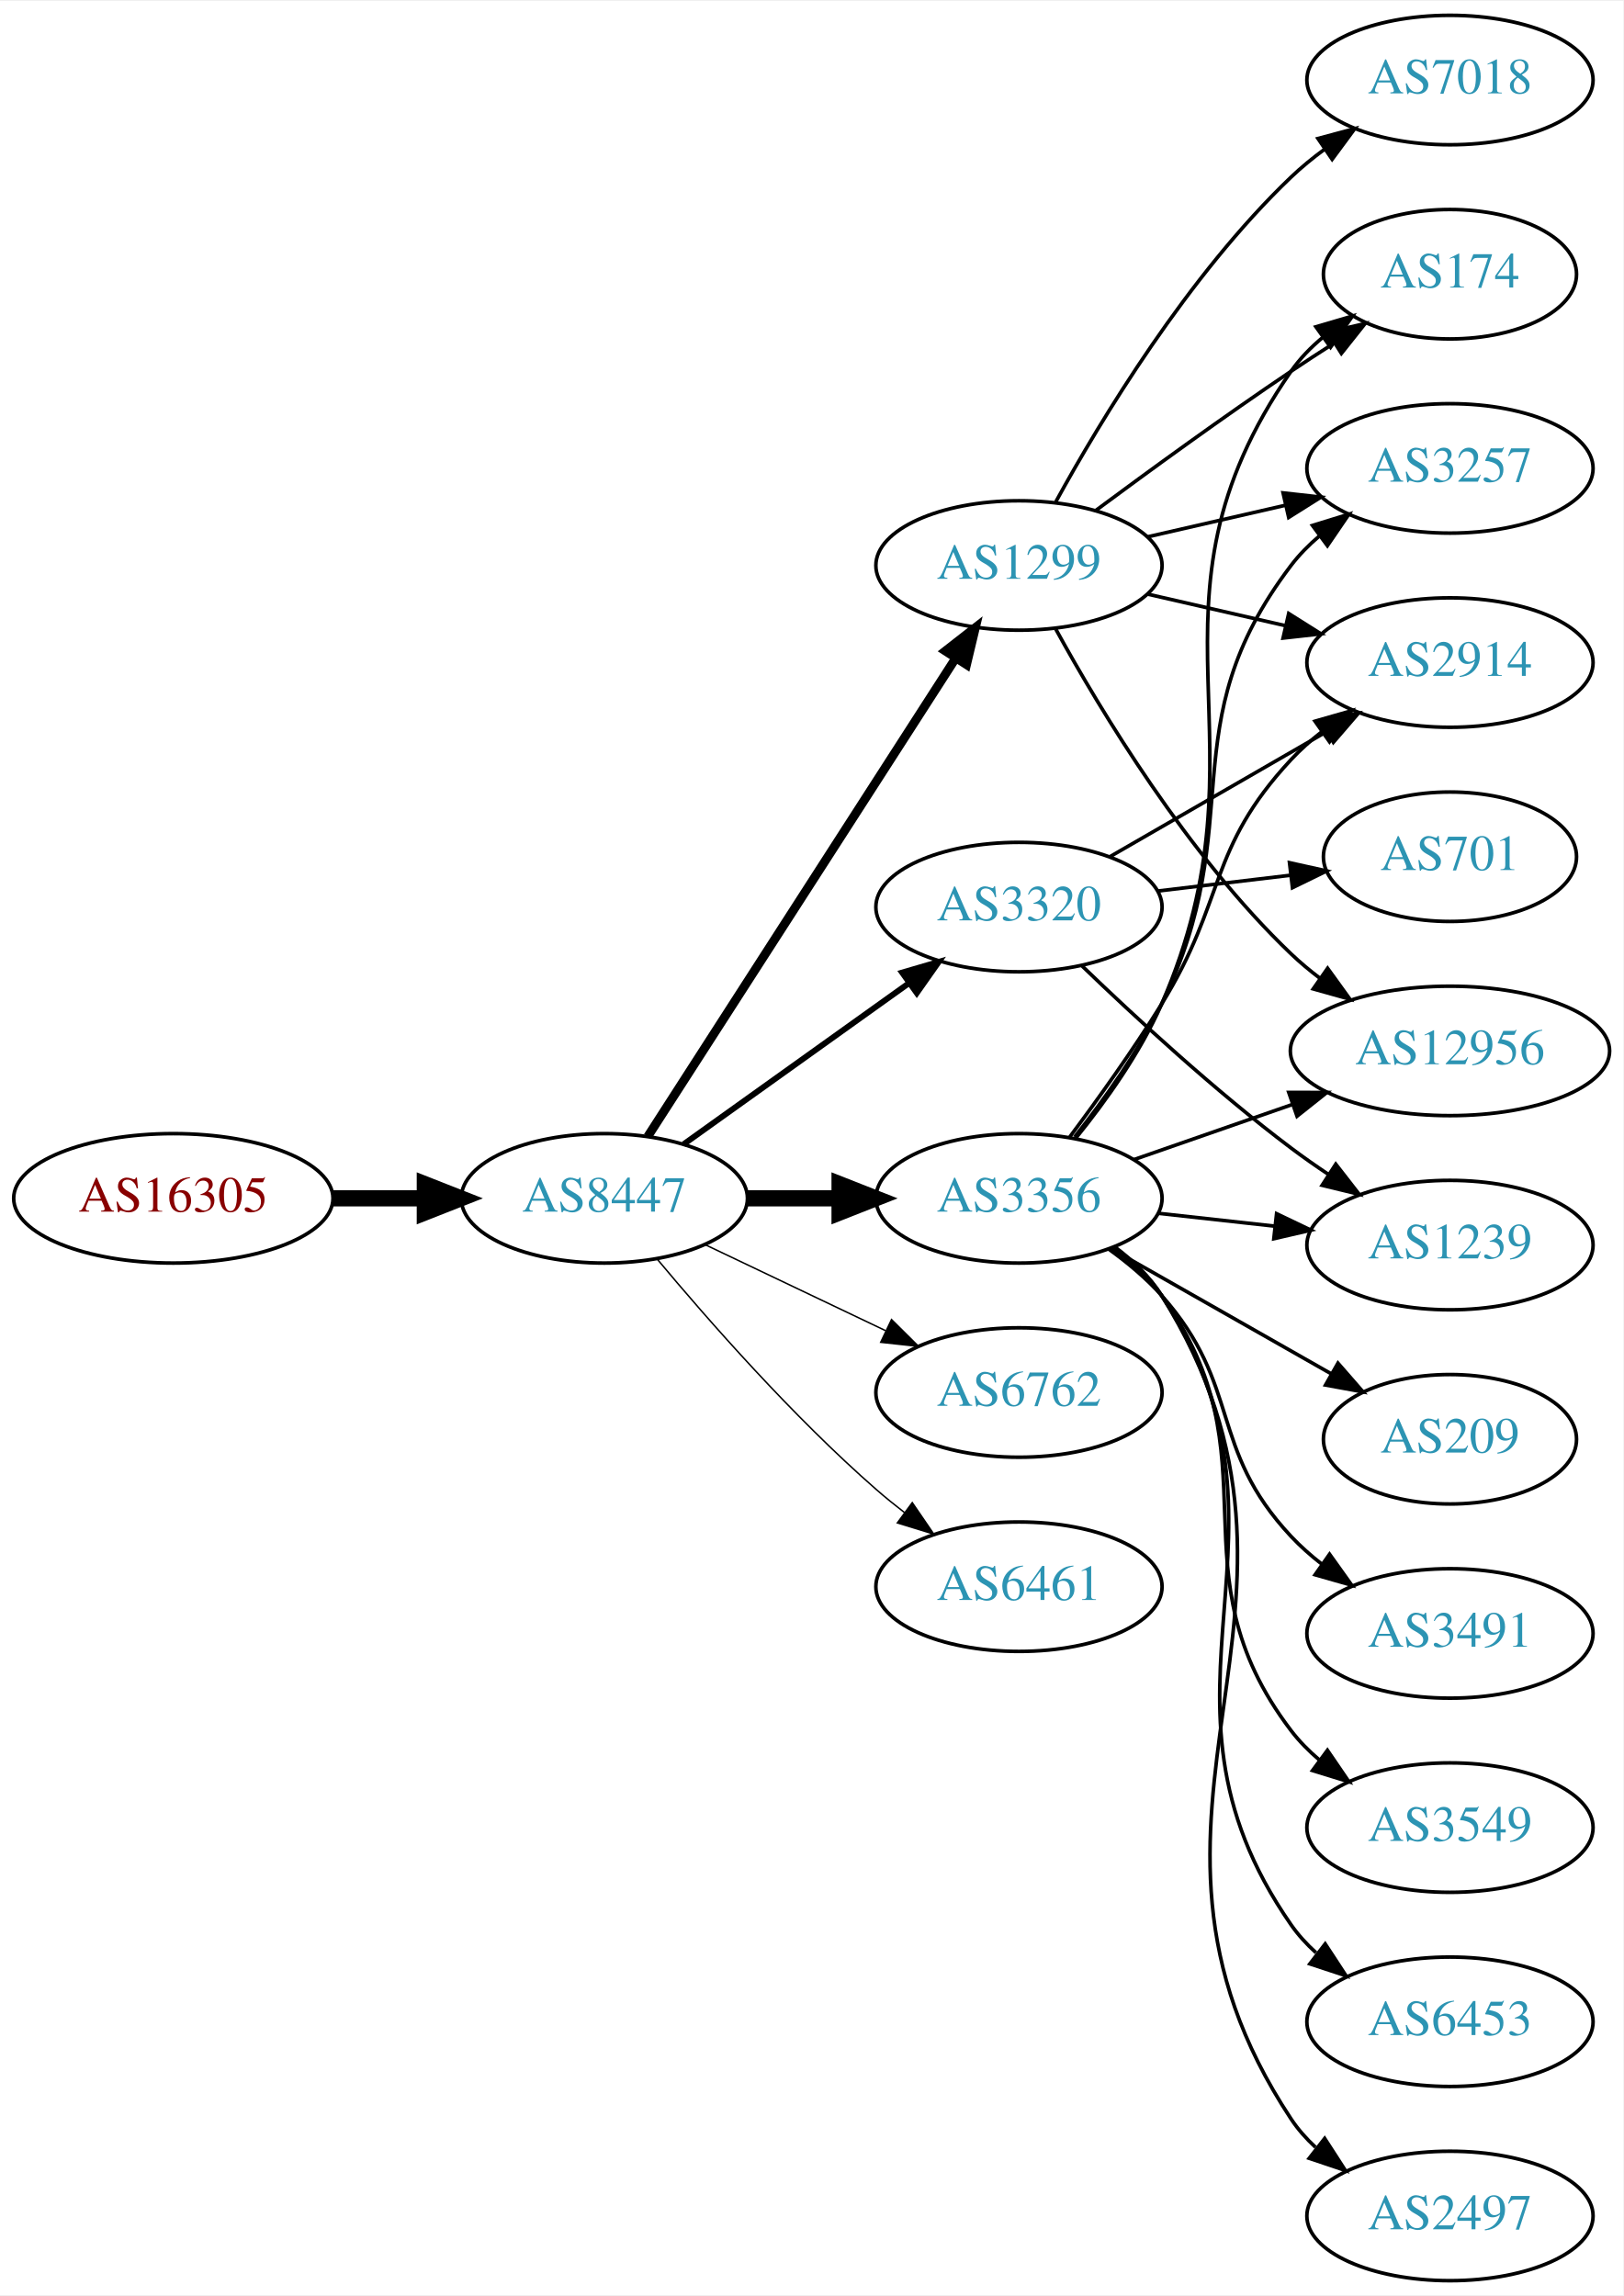
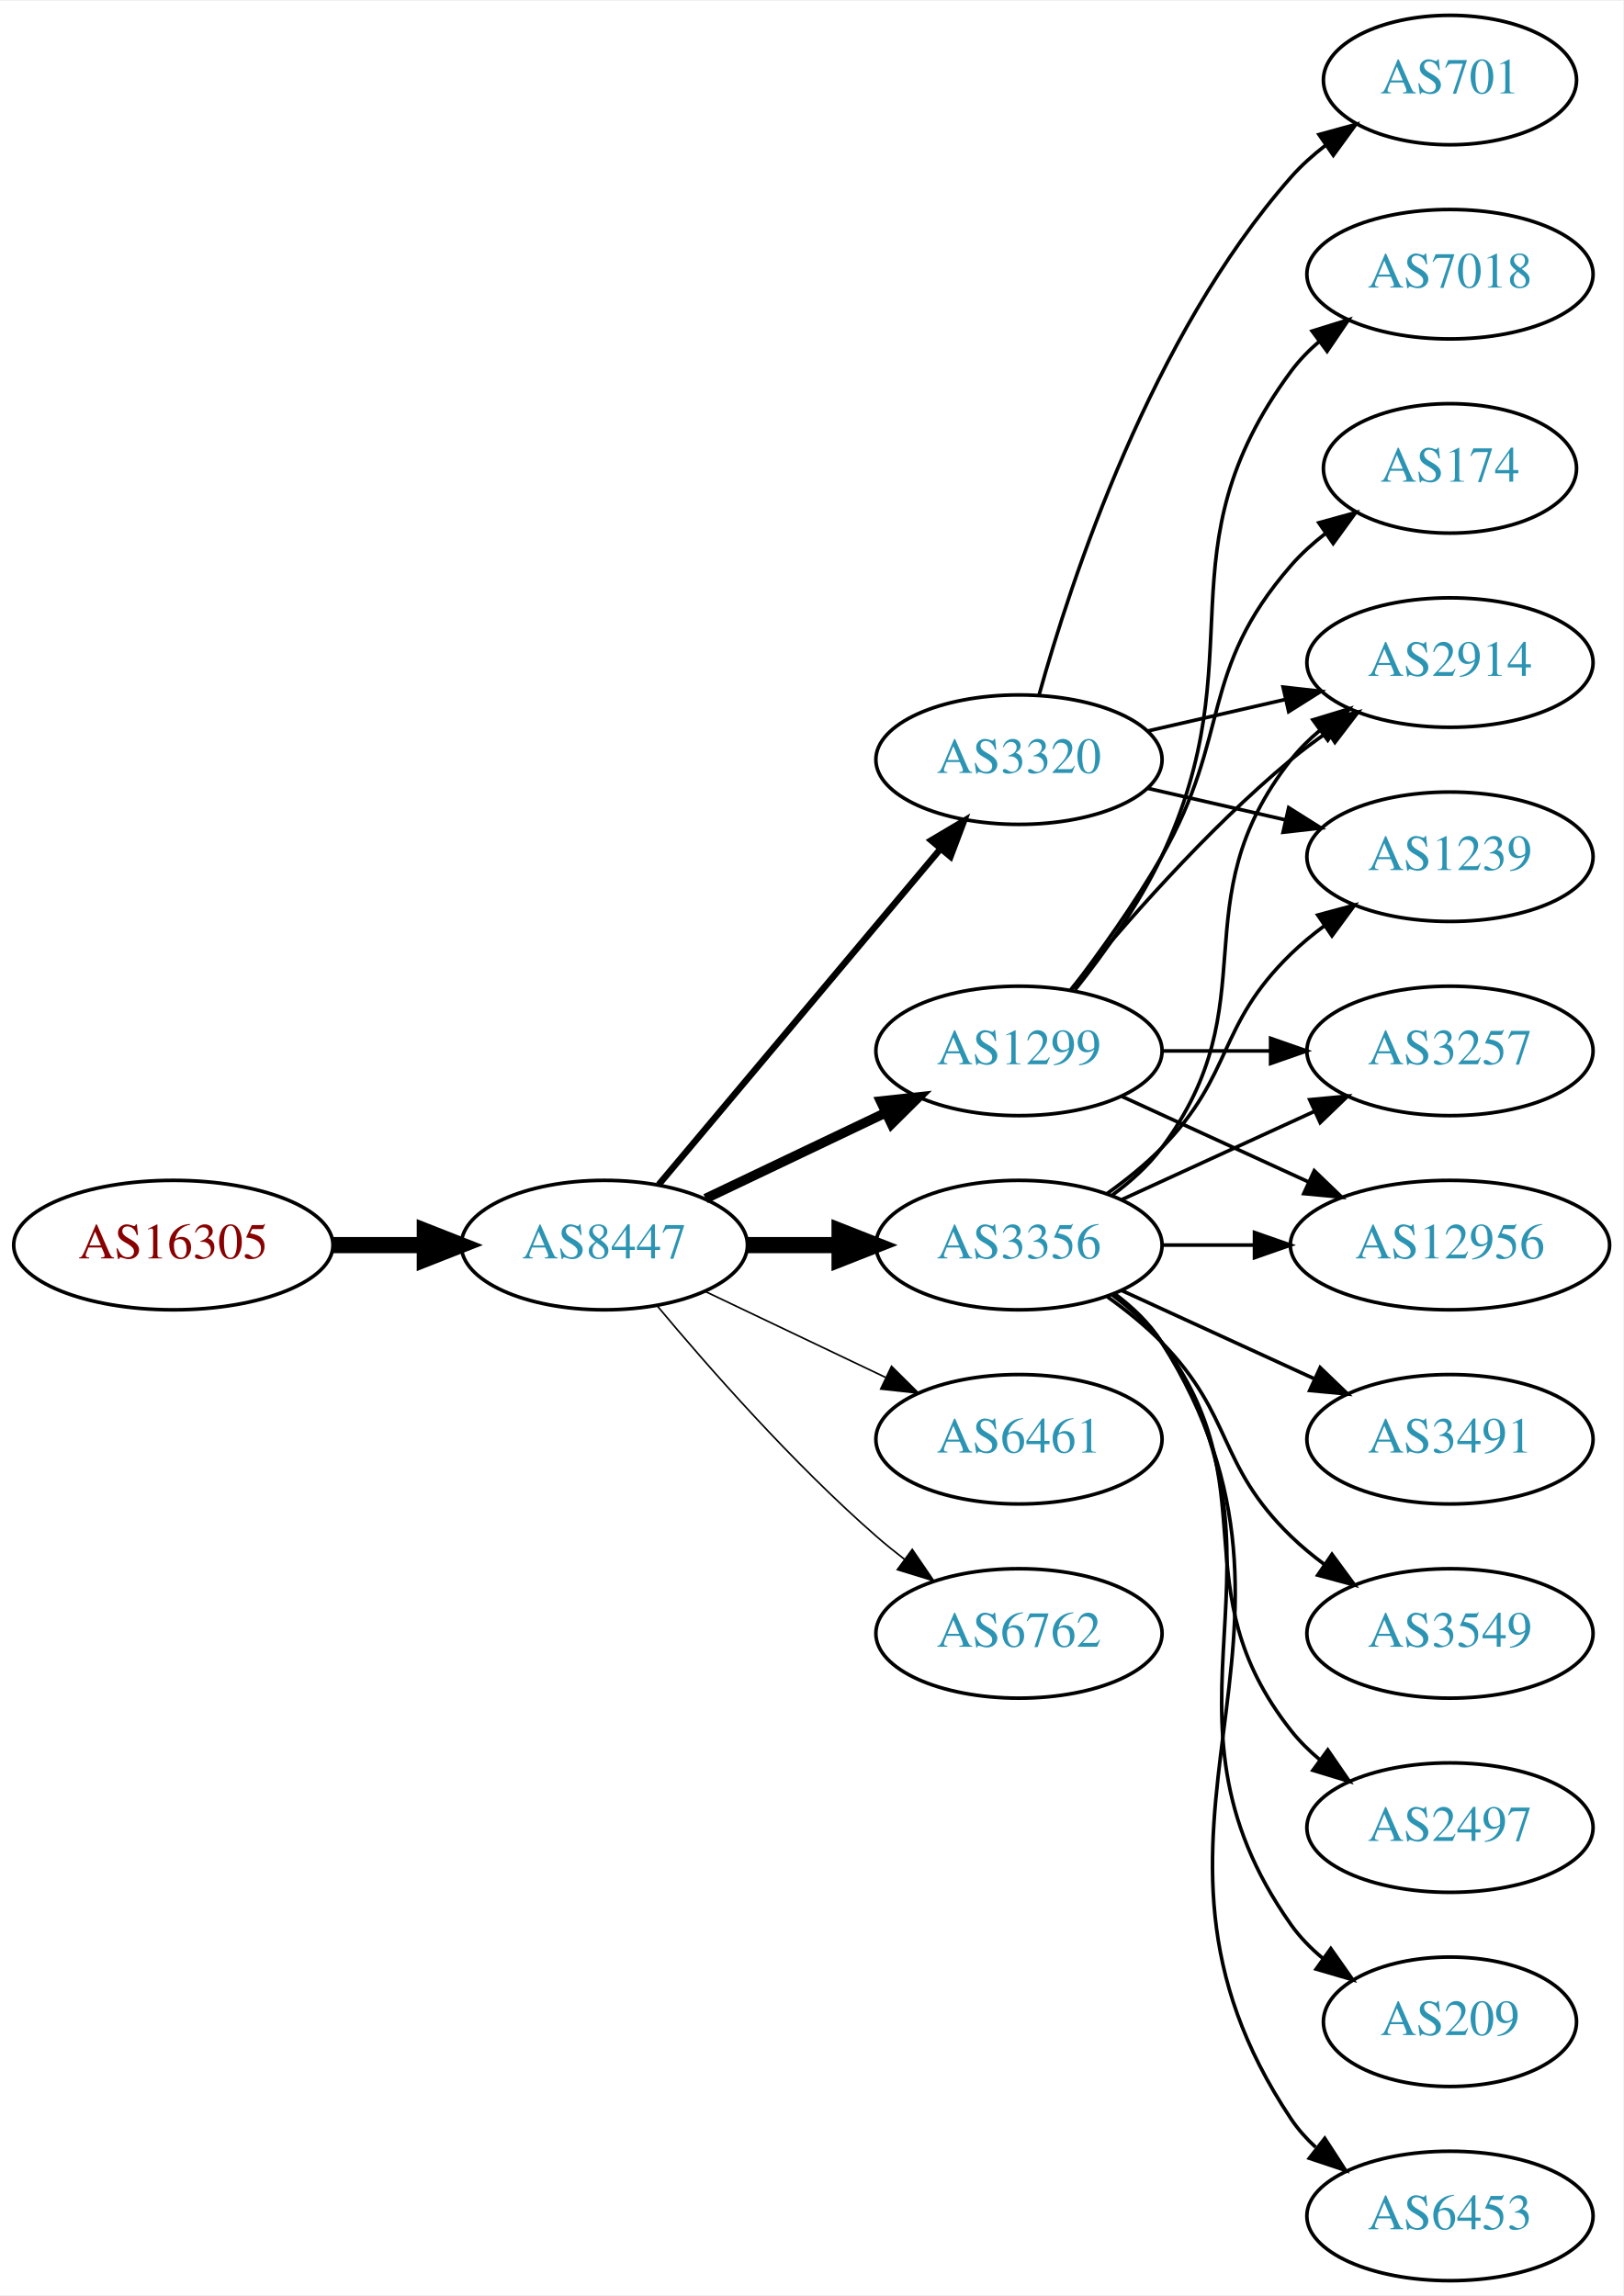
<svg xmlns="http://www.w3.org/2000/svg" xmlns:xlink="http://www.w3.org/1999/xlink" width="451pt" height="638pt" viewBox="0.00 0.00 451.37 638.00">
  <g id="graph0" class="graph" transform="scale(1 1) rotate(0) translate(4 634)">
    <polygon fill="white" stroke="none" points="-4,4 -4,-634 447.37,-634 447.37,4 -4,4" />
    <g id="node1" class="node">
      <g id="a_node1">
        <a xlink:href="/asn/16305" xlink:title="AS16305 ~ A1 Telekom Austria AG [AT]">
-           <ellipse fill="#ffffff" stroke="black" cx="44.196" cy="-301" rx="44.393" ry="18" />
-           <text text-anchor="middle" x="44.196" y="-297.3" font-family="Times,serif" font-size="14.00" fill="#880000">AS16305</text>
+           <ellipse fill="#ffffff" stroke="black" cx="44.196" cy="-288" rx="44.393" ry="18" />
+           <text text-anchor="middle" x="44.196" y="-284.3" font-family="Times,serif" font-size="14.00" fill="#880000">AS16305</text>
        </a>
      </g>
    </g>
    <g id="node2" class="node">
      <g id="a_node2">
        <a xlink:href="/asn/8447" xlink:title="AS8447 ~ A1 Telekom Austria AG [AT]">
-           <ellipse fill="#ffffff" stroke="black" cx="164.039" cy="-301" rx="39.794" ry="18" />
-           <text text-anchor="middle" x="164.039" y="-297.3" font-family="Times,serif" font-size="14.00" fill="#2c94b3">AS8447</text>
+           <ellipse fill="#ffffff" stroke="black" cx="164.039" cy="-288" rx="39.794" ry="18" />
+           <text text-anchor="middle" x="164.039" y="-284.3" font-family="Times,serif" font-size="14.00" fill="#2c94b3">AS8447</text>
        </a>
      </g>
    </g>
    <g id="edge1" class="edge">
-       <path fill="none" stroke="black" stroke-width="4.5" d="M88.407,-301C96.72,-301 105.482,-301 113.965,-301" />
-       <polygon fill="black" stroke="black" stroke-width="4.5" points="114.123,-304.938 124.123,-301 114.123,-297.063 114.123,-304.938" />
+       <path fill="none" stroke="black" stroke-width="4.5" d="M88.407,-288C96.72,-288 105.482,-288 113.965,-288" />
+       <polygon fill="black" stroke="black" stroke-width="4.5" points="114.123,-291.938 124.123,-288 114.123,-284.063 114.123,-291.938" />
    </g>
    <g id="node3" class="node">
      <g id="a_node3">
-         <a xlink:href="/asn/3356" xlink:title="AS3356 ~ Level 3 Parent, LLC [US]">
-           <ellipse fill="#ffffff" stroke="black" cx="279.332" cy="-301" rx="39.794" ry="18" />
-           <text text-anchor="middle" x="279.332" y="-297.3" font-family="Times,serif" font-size="14.00" fill="#2c94b3">AS3356</text>
+         <a xlink:href="/asn/1299" xlink:title="AS1299 ~ Telia Carrier [EU]">
+           <ellipse fill="#ffffff" stroke="black" cx="279.332" cy="-342" rx="39.794" ry="18" />
+           <text text-anchor="middle" x="279.332" y="-338.3" font-family="Times,serif" font-size="14.00" fill="#2c94b3">AS1299</text>
        </a>
      </g>
    </g>
    <g id="edge2" class="edge">
-       <path fill="none" stroke="black" stroke-width="4.5" d="M203.711,-301C211.914,-301 220.678,-301 229.21,-301" />
-       <polygon fill="black" stroke="black" stroke-width="4.5" points="229.449,-304.938 239.449,-301 229.449,-297.063 229.449,-304.938" />
+       <path fill="none" stroke="black" stroke-width="2.7" d="M192.175,-300.934C207.169,-308.081 225.99,-317.052 242.213,-324.785" />
+       <polygon fill="black" stroke="black" stroke-width="2.7" points="240.884,-328.028 251.417,-329.171 243.895,-321.709 240.884,-328.028" />
    </g>
    <g id="node4" class="node">
      <g id="a_node4">
        <a xlink:href="/asn/3320" xlink:title="AS3320 ~ DTAG [DE]">
-           <ellipse fill="#ffffff" stroke="black" cx="279.332" cy="-382" rx="39.794" ry="18" />
-           <text text-anchor="middle" x="279.332" y="-378.3" font-family="Times,serif" font-size="14.00" fill="#2c94b3">AS3320</text>
+           <ellipse fill="#ffffff" stroke="black" cx="279.332" cy="-423" rx="39.794" ry="18" />
+           <text text-anchor="middle" x="279.332" y="-419.3" font-family="Times,serif" font-size="14.00" fill="#2c94b3">AS3320</text>
        </a>
      </g>
    </g>
    <g id="edge3" class="edge">
-       <path fill="none" stroke="black" stroke-width="1.636" d="M186.083,-316.046C203.697,-328.639 229.036,-346.755 248.701,-360.816" />
-       <polygon fill="black" stroke="black" stroke-width="1.636" points="246.845,-363.791 257.016,-366.76 250.917,-358.097 246.845,-363.791" />
+       <path fill="none" stroke="black" stroke-width="1.8" d="M179.158,-304.825C198.833,-328.269 234.637,-370.934 257.415,-398.076" />
+       <polygon fill="black" stroke="black" stroke-width="1.8" points="254.925,-400.553 264.034,-405.963 260.287,-396.053 254.925,-400.553" />
    </g>
    <g id="node5" class="node">
      <g id="a_node5">
-         <a xlink:href="/asn/6762" xlink:title="AS6762 ~ TELECOM ITALIA SPARKLE S.p.A. [IT]">
-           <ellipse fill="#ffffff" stroke="black" cx="279.332" cy="-247" rx="39.794" ry="18" />
-           <text text-anchor="middle" x="279.332" y="-243.3" font-family="Times,serif" font-size="14.00" fill="#2c94b3">AS6762</text>
+         <a xlink:href="/asn/6461" xlink:title="AS6461 ~ Zayo Bandwidth [US]">
+           <ellipse fill="#ffffff" stroke="black" cx="279.332" cy="-234" rx="39.794" ry="18" />
+           <text text-anchor="middle" x="279.332" y="-230.3" font-family="Times,serif" font-size="14.00" fill="#2c94b3">AS6461</text>
        </a>
      </g>
    </g>
    <g id="edge4" class="edge">
-       <path fill="none" stroke="black" stroke-width="0.409" d="M192.175,-288.066C207.169,-280.919 225.99,-271.948 242.213,-264.215" />
-       <polygon fill="black" stroke="black" stroke-width="0.409" points="243.895,-267.291 251.417,-259.829 240.884,-260.972 243.895,-267.291" />
+       <path fill="none" stroke="black" stroke-width="0.45" d="M192.175,-275.066C207.169,-267.919 225.99,-258.948 242.213,-251.215" />
+       <polygon fill="black" stroke="black" stroke-width="0.45" points="243.895,-254.291 251.417,-246.829 240.884,-247.972 243.895,-254.291" />
    </g>
    <g id="node6" class="node">
      <g id="a_node6">
-         <a xlink:href="/asn/1299" xlink:title="AS1299 ~ Telia Carrier [EU]">
-           <ellipse fill="#ffffff" stroke="black" cx="279.332" cy="-477" rx="39.794" ry="18" />
-           <text text-anchor="middle" x="279.332" y="-473.3" font-family="Times,serif" font-size="14.00" fill="#2c94b3">AS1299</text>
+         <a xlink:href="/asn/3356" xlink:title="AS3356 ~ LEVEL3 [US]">
+           <ellipse fill="#ffffff" stroke="black" cx="279.332" cy="-288" rx="39.794" ry="18" />
+           <text text-anchor="middle" x="279.332" y="-284.3" font-family="Times,serif" font-size="14.00" fill="#2c94b3">AS3356</text>
        </a>
      </g>
    </g>
    <g id="edge5" class="edge">
-       <path fill="none" stroke="black" stroke-width="2.455" d="M176.108,-318.196C196.075,-349.214 238.22,-414.687 261.68,-451.132" />
-       <polygon fill="black" stroke="black" stroke-width="2.455" points="258.862,-453.22 267.217,-459.734 264.748,-449.431 258.862,-453.22" />
+       <path fill="none" stroke="black" stroke-width="4.5" d="M203.711,-288C211.914,-288 220.678,-288 229.21,-288" />
+       <polygon fill="black" stroke="black" stroke-width="4.5" points="229.449,-291.938 239.449,-288 229.449,-284.063 229.449,-291.938" />
    </g>
    <g id="node7" class="node">
      <g id="a_node7">
-         <a xlink:href="/asn/6461" xlink:title="AS6461 ~ Zayo Bandwidth [US]">
-           <ellipse fill="#ffffff" stroke="black" cx="279.332" cy="-193" rx="39.794" ry="18" />
-           <text text-anchor="middle" x="279.332" y="-189.3" font-family="Times,serif" font-size="14.00" fill="#2c94b3">AS6461</text>
+         <a xlink:href="/asn/6762" xlink:title="AS6762 ~ TELECOM ITALIA SPARKLE S.p.A. [IT]">
+           <ellipse fill="#ffffff" stroke="black" cx="279.332" cy="-180" rx="39.794" ry="18" />
+           <text text-anchor="middle" x="279.332" y="-176.3" font-family="Times,serif" font-size="14.00" fill="#2c94b3">AS6762</text>
        </a>
      </g>
    </g>
    <g id="edge6" class="edge">
-       <path fill="none" stroke="black" stroke-width="0.409" d="M178.669,-284.183C192.951,-267.071 216.498,-240.255 239.685,-220 242.151,-217.846 244.789,-215.706 247.487,-213.628" />
-       <polygon fill="black" stroke="black" stroke-width="0.409" points="249.66,-216.375 255.641,-207.63 245.512,-210.736 249.66,-216.375" />
+       <path fill="none" stroke="black" stroke-width="0.45" d="M178.669,-271.183C192.951,-254.071 216.498,-227.255 239.685,-207 242.151,-204.846 244.789,-202.706 247.487,-200.628" />
+       <polygon fill="black" stroke="black" stroke-width="0.45" points="249.66,-203.375 255.641,-194.63 245.512,-197.736 249.66,-203.375" />
    </g>
    <g id="node8" class="node">
      <g id="a_node8">
-         <a xlink:href="/asn/174" xlink:title="AS174 ~ Cogent Communications [US]">
-           <ellipse fill="#ffffff" stroke="black" cx="399.174" cy="-558" rx="35.194" ry="18" />
-           <text text-anchor="middle" x="399.174" y="-554.3" font-family="Times,serif" font-size="14.00" fill="#2c94b3">AS174</text>
-         </a>
-       </g>
-     </g>
-     <g id="edge13" class="edge">
-       <path fill="none" stroke="black" d="M295.228,-317.856C303.415,-327.975 313.076,-341.475 318.978,-355 350.911,-428.178 309.439,-465.419 354.978,-531 357.418,-534.514 360.479,-537.664 363.838,-540.462" />
-       <polygon fill="black" stroke="black" points="361.899,-543.379 372.066,-546.359 365.976,-537.689 361.899,-543.379" />
+         <a xlink:href="/asn/3257" xlink:title="AS3257 ~ GTT [DE]">
+           <ellipse fill="#ffffff" stroke="black" cx="399.174" cy="-342" rx="39.794" ry="18" />
+           <text text-anchor="middle" x="399.174" y="-338.3" font-family="Times,serif" font-size="14.00" fill="#2c94b3">AS3257</text>
+         </a>
+       </g>
+     </g>
+     <g id="edge7" class="edge">
+       <path fill="none" stroke="black" d="M319.244,-342C328.798,-342 339.147,-342 349.11,-342" />
+       <polygon fill="black" stroke="black" points="349.302,-345.5 359.302,-342 349.302,-338.5 349.302,-345.5" />
    </g>
    <g id="node9" class="node">
      <g id="a_node9">
-         <a xlink:href="/asn/3257" xlink:title="AS3257 ~ GTT [DE]">
-           <ellipse fill="#ffffff" stroke="black" cx="399.174" cy="-504" rx="39.794" ry="18" />
-           <text text-anchor="middle" x="399.174" y="-500.3" font-family="Times,serif" font-size="14.00" fill="#2c94b3">AS3257</text>
-         </a>
-       </g>
-     </g>
-     <g id="edge15" class="edge">
-       <path fill="none" stroke="black" d="M294.801,-318.054C302.844,-328.239 312.506,-341.739 318.978,-355 343.774,-405.805 320.785,-431.979 354.978,-477 357.251,-479.993 359.96,-482.737 362.898,-485.231" />
-       <polygon fill="black" stroke="black" points="360.938,-488.135 371.064,-491.251 365.092,-482.5 360.938,-488.135" />
+         <a xlink:href="/asn/7018" xlink:title="AS7018 ~ AT&amp;T Services, Inc. [US]">
+           <ellipse fill="#ffffff" stroke="black" cx="399.174" cy="-558" rx="39.794" ry="18" />
+           <text text-anchor="middle" x="399.174" y="-554.3" font-family="Times,serif" font-size="14.00" fill="#2c94b3">AS7018</text>
+         </a>
+       </g>
+     </g>
+     <g id="edge8" class="edge">
+       <path fill="none" stroke="black" d="M294.932,-358.991C303.019,-369.155 312.681,-382.655 318.978,-396 345.477,-452.159 318.075,-481.059 354.978,-531 357.212,-534.023 359.894,-536.786 362.815,-539.293" />
+       <polygon fill="black" stroke="black" points="360.841,-542.186 370.959,-545.331 365.01,-536.563 360.841,-542.186" />
    </g>
    <g id="node10" class="node">
      <g id="a_node10">
+         <a xlink:href="/asn/174" xlink:title="AS174 ~ Cogent Communications [US]">
+           <ellipse fill="#ffffff" stroke="black" cx="399.174" cy="-504" rx="35.194" ry="18" />
+           <text text-anchor="middle" x="399.174" y="-500.3" font-family="Times,serif" font-size="14.00" fill="#2c94b3">AS174</text>
+         </a>
+       </g>
+     </g>
+     <g id="edge9" class="edge">
+       <path fill="none" stroke="black" d="M293.793,-358.913C301.686,-369.27 311.535,-382.992 318.978,-396 338.543,-430.194 329.144,-447.258 354.978,-477 357.784,-480.23 361.071,-483.203 364.559,-485.902" />
+       <polygon fill="black" stroke="black" points="362.71,-488.879 372.925,-491.69 366.693,-483.122 362.71,-488.879" />
+     </g>
+     <g id="node11" class="node">
+       <g id="a_node11">
        <a xlink:href="/asn/2914" xlink:title="AS2914 ~ NTT America, Inc. [US]">
          <ellipse fill="#ffffff" stroke="black" cx="399.174" cy="-450" rx="39.794" ry="18" />
          <text text-anchor="middle" x="399.174" y="-446.3" font-family="Times,serif" font-size="14.00" fill="#2c94b3">AS2914</text>
        </a>
      </g>
    </g>
-     <g id="edge16" class="edge">
-       <path fill="none" stroke="black" d="M293.472,-318.105C301.25,-328.529 311.093,-342.255 318.978,-355 336.969,-384.081 331.68,-397.968 354.978,-423 357.539,-425.751 360.44,-428.333 363.498,-430.726" />
-       <polygon fill="black" stroke="black" points="361.643,-433.701 371.832,-436.606 365.678,-427.981 361.643,-433.701" />
+     <g id="edge10" class="edge">
+       <path fill="none" stroke="black" d="M293.751,-359.065C307.865,-376.375 331.28,-403.345 354.978,-423 358.194,-425.668 361.695,-428.27 365.265,-430.741" />
+       <polygon fill="black" stroke="black" points="363.343,-433.666 373.622,-436.236 367.189,-427.817 363.343,-433.666" />
    </g>
    <g id="node12" class="node">
      <g id="a_node12">
        <a xlink:href="/asn/12956" xlink:title="AS12956 ~ TELXIUS [ES]">
-           <ellipse fill="#ffffff" stroke="black" cx="399.174" cy="-342" rx="44.393" ry="18" />
-           <text text-anchor="middle" x="399.174" y="-338.3" font-family="Times,serif" font-size="14.00" fill="#2c94b3">AS12956</text>
-         </a>
-       </g>
-     </g>
-     <g id="edge18" class="edge">
-       <path fill="none" stroke="black" d="M311.293,-311.772C324.702,-316.437 340.625,-321.977 355.154,-327.032" />
-       <polygon fill="black" stroke="black" points="354.347,-330.457 364.942,-330.438 356.647,-323.846 354.347,-330.457" />
-     </g>
-     <g id="node13" class="node">
-       <g id="a_node13">
-         <a xlink:href="/asn/3491" xlink:title="AS3491 ~ PCCW Global, Inc. [US]">
-           <ellipse fill="#ffffff" stroke="black" cx="399.174" cy="-180" rx="39.794" ry="18" />
-           <text text-anchor="middle" x="399.174" y="-176.3" font-family="Times,serif" font-size="14.00" fill="#2c94b3">AS3491</text>
-         </a>
-       </g>
-     </g>
-     <g id="edge12" class="edge">
-       <path fill="none" stroke="black" d="M304.247,-286.91C309.49,-283.14 314.735,-278.77 318.978,-274 341.446,-248.743 331.872,-231.674 354.978,-207 357.547,-204.257 360.454,-201.68 363.515,-199.29" />
-       <polygon fill="black" stroke="black" points="365.695,-202.036 371.854,-193.415 361.663,-196.313 365.695,-202.036" />
-     </g>
-     <g id="node14" class="node">
-       <g id="a_node14">
-         <a xlink:href="/asn/1239" xlink:title="AS1239 ~ Sprint [US]">
-           <ellipse fill="#ffffff" stroke="black" cx="399.174" cy="-288" rx="39.794" ry="18" />
-           <text text-anchor="middle" x="399.174" y="-284.3" font-family="Times,serif" font-size="14.00" fill="#2c94b3">AS1239</text>
-         </a>
-       </g>
-     </g>
-     <g id="edge14" class="edge">
-       <path fill="none" stroke="black" d="M317.942,-296.851C328.253,-295.713 339.57,-294.465 350.37,-293.274" />
-       <polygon fill="black" stroke="black" points="350.961,-296.73 360.517,-292.154 350.194,-289.772 350.961,-296.73" />
+           <ellipse fill="#ffffff" stroke="black" cx="399.174" cy="-288" rx="44.393" ry="18" />
+           <text text-anchor="middle" x="399.174" y="-284.3" font-family="Times,serif" font-size="14.00" fill="#2c94b3">AS12956</text>
+         </a>
+       </g>
+     </g>
+     <g id="edge11" class="edge">
+       <path fill="none" stroke="black" d="M307.96,-329.339C323.458,-322.238 343.025,-313.272 359.971,-305.506" />
+       <polygon fill="black" stroke="black" points="361.441,-308.683 369.074,-301.335 358.525,-302.319 361.441,-308.683" />
+     </g>
+     <g id="edge23" class="edge">
+       <path fill="none" stroke="black" d="M315.051,-430.955C327.051,-433.704 340.672,-436.825 353.364,-439.733" />
+       <polygon fill="black" stroke="black" points="352.767,-443.187 363.296,-442.009 354.33,-436.364 352.767,-443.187" />
    </g>
    <g id="node15" class="node">
      <g id="a_node15">
-         <a xlink:href="/asn/3549" xlink:title="AS3549 ~ Level 3 Parent, LLC [US]">
-           <ellipse fill="#ffffff" stroke="black" cx="399.174" cy="-126" rx="39.794" ry="18" />
-           <text text-anchor="middle" x="399.174" y="-122.3" font-family="Times,serif" font-size="14.00" fill="#2c94b3">AS3549</text>
-         </a>
-       </g>
-     </g>
-     <g id="edge17" class="edge">
-       <path fill="none" stroke="black" d="M305.384,-287.207C310.453,-283.473 315.338,-279.044 318.978,-274 351.81,-228.502 320.993,-197.644 354.978,-153 357.255,-150.009 359.966,-147.268 362.905,-144.774" />
-       <polygon fill="black" stroke="black" points="365.099,-147.505 371.073,-138.755 360.947,-141.87 365.099,-147.505" />
-     </g>
-     <g id="node16" class="node">
-       <g id="a_node16">
-         <a xlink:href="/asn/6453" xlink:title="AS6453 ~ TATA COMMUNICATIONS (AMERICA) INC [US]">
-           <ellipse fill="#ffffff" stroke="black" cx="399.174" cy="-72" rx="39.794" ry="18" />
-           <text text-anchor="middle" x="399.174" y="-68.3" font-family="Times,serif" font-size="14.00" fill="#2c94b3">AS6453</text>
-         </a>
-       </g>
-     </g>
-     <g id="edge19" class="edge">
-       <path fill="none" stroke="black" d="M305.711,-287.433C310.764,-283.687 315.559,-279.197 318.978,-274 362.623,-207.664 309.65,-164.198 354.978,-99 356.947,-96.168 359.318,-93.572 361.924,-91.207" />
-       <polygon fill="black" stroke="black" points="364.476,-93.66 370.276,-84.793 360.213,-88.108 364.476,-93.66" />
-     </g>
-     <g id="node17" class="node">
-       <g id="a_node17">
-         <a xlink:href="/asn/2497" xlink:title="AS2497 ~ Internet Initiative Japan Inc. [JP]">
-           <ellipse fill="#ffffff" stroke="black" cx="399.174" cy="-18" rx="39.794" ry="18" />
-           <text text-anchor="middle" x="399.174" y="-14.3" font-family="Times,serif" font-size="14.00" fill="#2c94b3">AS2497</text>
-         </a>
-       </g>
-     </g>
-     <g id="edge20" class="edge">
-       <path fill="none" stroke="black" d="M305.894,-287.55C310.937,-283.798 315.682,-279.275 318.978,-274 373.57,-186.625 298.168,-130.95 354.978,-45 356.88,-42.123 359.205,-39.495 361.78,-37.109" />
-       <polygon fill="black" stroke="black" points="364.33,-39.559 370.081,-30.661 360.037,-34.031 364.33,-39.559" />
-     </g>
-     <g id="node18" class="node">
-       <g id="a_node18">
-         <a xlink:href="/asn/209" xlink:title="AS209 ~ CenturyLink Communications, LLC [US]">
-           <ellipse fill="#ffffff" stroke="black" cx="399.174" cy="-234" rx="35.194" ry="18" />
-           <text text-anchor="middle" x="399.174" y="-230.3" font-family="Times,serif" font-size="14.00" fill="#2c94b3">AS209</text>
-         </a>
-       </g>
-     </g>
-     <g id="edge21" class="edge">
-       <path fill="none" stroke="black" d="M304.749,-287.118C322.557,-276.992 346.859,-263.175 366.213,-252.171" />
-       <polygon fill="black" stroke="black" points="368.028,-255.166 374.991,-247.181 364.568,-249.081 368.028,-255.166" />
+         <a xlink:href="/asn/1239" xlink:title="AS1239 ~ Sprint [US]">
+           <ellipse fill="#ffffff" stroke="black" cx="399.174" cy="-396" rx="39.794" ry="18" />
+           <text text-anchor="middle" x="399.174" y="-392.3" font-family="Times,serif" font-size="14.00" fill="#2c94b3">AS1239</text>
+         </a>
+       </g>
    </g>
    <g id="edge22" class="edge">
-       <path fill="none" stroke="black" d="M304.463,-395.925C321.902,-405.988 345.676,-419.707 364.914,-430.808" />
-       <polygon fill="black" stroke="black" points="363.259,-433.893 373.67,-435.86 366.758,-427.83 363.259,-433.893" />
-     </g>
-     <g id="edge24" class="edge">
-       <path fill="none" stroke="black" d="M296.809,-365.691C311.477,-351.551 333.827,-330.914 354.978,-315 358.317,-312.488 361.895,-309.983 365.51,-307.568" />
-       <polygon fill="black" stroke="black" points="367.416,-310.504 373.917,-302.138 363.618,-304.624 367.416,-310.504" />
+       <path fill="none" stroke="black" d="M315.051,-415.045C327.051,-412.296 340.672,-409.175 353.364,-406.267" />
+       <polygon fill="black" stroke="black" points="354.33,-409.636 363.296,-403.991 352.767,-402.813 354.33,-409.636" />
    </g>
    <g id="node19" class="node">
      <g id="a_node19">
        <a xlink:href="/asn/701" xlink:title="AS701 ~ UUNET [US]">
-           <ellipse fill="#ffffff" stroke="black" cx="399.174" cy="-396" rx="35.194" ry="18" />
-           <text text-anchor="middle" x="399.174" y="-392.3" font-family="Times,serif" font-size="14.00" fill="#2c94b3">AS701</text>
-         </a>
-       </g>
-     </g>
-     <g id="edge23" class="edge">
-       <path fill="none" stroke="black" d="M317.942,-386.468C329.612,-387.855 342.57,-389.394 354.61,-390.824" />
-       <polygon fill="black" stroke="black" points="354.554,-394.342 364.897,-392.047 355.38,-387.391 354.554,-394.342" />
-     </g>
-     <g id="edge7" class="edge">
-       <path fill="none" stroke="black" d="M300.662,-492.277C315.524,-503.304 336.269,-518.407 354.978,-531 358.795,-533.569 362.845,-536.21 366.876,-538.786" />
-       <polygon fill="black" stroke="black" points="365.245,-541.895 375.57,-544.271 368.98,-535.975 365.245,-541.895" />
-     </g>
-     <g id="edge8" class="edge">
-       <path fill="none" stroke="black" d="M315.051,-484.955C327.051,-487.704 340.672,-490.825 353.364,-493.733" />
-       <polygon fill="black" stroke="black" points="352.767,-497.187 363.296,-496.009 354.33,-490.364 352.767,-497.187" />
-     </g>
-     <g id="edge9" class="edge">
-       <path fill="none" stroke="black" d="M315.051,-469.045C327.051,-466.296 340.672,-463.175 353.364,-460.267" />
-       <polygon fill="black" stroke="black" points="354.33,-463.636 363.296,-457.991 352.767,-456.813 354.33,-463.636" />
-     </g>
-     <g id="node11" class="node">
-       <g id="a_node11">
-         <a xlink:href="/asn/7018" xlink:title="AS7018 ~ AT&amp;T Services, Inc. [US]">
-           <ellipse fill="#ffffff" stroke="black" cx="399.174" cy="-612" rx="39.794" ry="18" />
-           <text text-anchor="middle" x="399.174" y="-608.3" font-family="Times,serif" font-size="14.00" fill="#2c94b3">AS7018</text>
-         </a>
-       </g>
-     </g>
-     <g id="edge10" class="edge">
-       <path fill="none" stroke="black" d="M289.573,-494.713C302.118,-517.561 326.295,-557.611 354.978,-585 357.846,-587.739 361.035,-590.347 364.344,-592.785" />
-       <polygon fill="black" stroke="black" points="362.468,-595.742 372.704,-598.477 366.407,-589.956 362.468,-595.742" />
-     </g>
-     <g id="edge11" class="edge">
-       <path fill="none" stroke="black" d="M289.573,-459.287C302.118,-436.439 326.295,-396.389 354.978,-369 357.485,-366.607 360.236,-364.313 363.098,-362.145" />
-       <polygon fill="black" stroke="black" points="365.15,-364.982 371.349,-356.39 361.145,-359.241 365.15,-364.982" />
+           <ellipse fill="#ffffff" stroke="black" cx="399.174" cy="-612" rx="35.194" ry="18" />
+           <text text-anchor="middle" x="399.174" y="-608.3" font-family="Times,serif" font-size="14.00" fill="#2c94b3">AS701</text>
+         </a>
+       </g>
+     </g>
+     <g id="edge21" class="edge">
+       <path fill="none" stroke="black" d="M284.904,-440.946C293.81,-472.995 316.094,-540.842 354.978,-585 357.805,-588.211 361.107,-591.172 364.602,-593.864" />
+       <polygon fill="black" stroke="black" points="362.759,-596.845 372.977,-599.645 366.736,-591.084 362.759,-596.845" />
+     </g>
+     <g id="edge16" class="edge">
+       <path fill="none" stroke="black" d="M307.96,-300.661C323.917,-307.973 344.188,-317.261 361.471,-325.181" />
+       <polygon fill="black" stroke="black" points="360.169,-328.435 370.718,-329.419 363.085,-322.071 360.169,-328.435" />
+     </g>
+     <g id="edge13" class="edge">
+       <path fill="none" stroke="black" d="M305.262,-301.882C310.338,-305.611 315.256,-310.016 318.978,-315 349.249,-355.542 323.679,-383.246 354.978,-423 357.303,-425.953 360.047,-428.67 363.006,-431.147" />
+       <polygon fill="black" stroke="black" points="361.065,-434.064 371.203,-437.145 365.199,-428.415 361.065,-434.064" />
+     </g>
+     <g id="edge18" class="edge">
+       <path fill="none" stroke="black" d="M319.244,-288C327.347,-288 336.022,-288 344.548,-288" />
+       <polygon fill="black" stroke="black" points="344.826,-291.5 354.826,-288 344.826,-284.5 344.826,-291.5" />
+     </g>
+     <g id="node13" class="node">
+       <g id="a_node13">
+         <a xlink:href="/asn/3549" xlink:title="AS3549 ~ Level 3 Parent, LLC [US]">
+           <ellipse fill="#ffffff" stroke="black" cx="399.174" cy="-180" rx="39.794" ry="18" />
+           <text text-anchor="middle" x="399.174" y="-176.3" font-family="Times,serif" font-size="14.00" fill="#2c94b3">AS3549</text>
+         </a>
+       </g>
+     </g>
+     <g id="edge12" class="edge">
+       <path fill="none" stroke="black" d="M303.926,-273.611C309.182,-269.852 314.513,-265.563 318.978,-261 339.151,-240.383 334.285,-227.094 354.978,-207 357.823,-204.237 360.997,-201.614 364.297,-199.166" />
+       <polygon fill="black" stroke="black" points="366.363,-201.994 372.645,-193.462 362.414,-196.214 366.363,-201.994" />
+     </g>
+     <g id="node14" class="node">
+       <g id="a_node14">
+         <a xlink:href="/asn/2497" xlink:title="AS2497 ~ Internet Initiative Japan Inc. [JP]">
+           <ellipse fill="#ffffff" stroke="black" cx="399.174" cy="-126" rx="39.794" ry="18" />
+           <text text-anchor="middle" x="399.174" y="-122.3" font-family="Times,serif" font-size="14.00" fill="#2c94b3">AS2497</text>
+         </a>
+       </g>
+     </g>
+     <g id="edge14" class="edge">
+       <path fill="none" stroke="black" d="M305.262,-274.118C310.338,-270.389 315.256,-265.984 318.978,-261 349.249,-220.458 323.679,-192.754 354.978,-153 357.303,-150.047 360.047,-147.33 363.006,-144.853" />
+       <polygon fill="black" stroke="black" points="365.199,-147.585 371.203,-138.855 361.065,-141.936 365.199,-147.585" />
+     </g>
+     <g id="edge15" class="edge">
+       <path fill="none" stroke="black" d="M303.926,-302.389C309.182,-306.148 314.513,-310.437 318.978,-315 339.151,-335.617 334.285,-348.906 354.978,-369 357.823,-371.763 360.997,-374.386 364.297,-376.834" />
+       <polygon fill="black" stroke="black" points="362.414,-379.786 372.645,-382.538 366.363,-374.006 362.414,-379.786" />
+     </g>
+     <g id="node16" class="node">
+       <g id="a_node16">
+         <a xlink:href="/asn/209" xlink:title="AS209 ~ CenturyLink Communications, LLC [US]">
+           <ellipse fill="#ffffff" stroke="black" cx="399.174" cy="-72" rx="35.194" ry="18" />
+           <text text-anchor="middle" x="399.174" y="-68.3" font-family="Times,serif" font-size="14.00" fill="#2c94b3">AS209</text>
+         </a>
+       </g>
+     </g>
+     <g id="edge17" class="edge">
+       <path fill="none" stroke="black" d="M305.651,-274.393C310.707,-270.649 315.518,-266.169 318.978,-261 360.003,-199.706 312.399,-159.225 354.978,-99 357.448,-95.507 360.527,-92.37 363.896,-89.579" />
+       <polygon fill="black" stroke="black" points="366.035,-92.352 372.136,-83.69 361.965,-86.657 366.035,-92.352" />
+     </g>
+     <g id="node17" class="node">
+       <g id="a_node17">
+         <a xlink:href="/asn/6453" xlink:title="AS6453 ~ TATA COMMUNICATIONS (AMERICA) INC [US]">
+           <ellipse fill="#ffffff" stroke="black" cx="399.174" cy="-18" rx="39.794" ry="18" />
+           <text text-anchor="middle" x="399.174" y="-14.3" font-family="Times,serif" font-size="14.00" fill="#2c94b3">AS6453</text>
+         </a>
+       </g>
+     </g>
+     <g id="edge19" class="edge">
+       <path fill="none" stroke="black" d="M305.858,-274.528C310.903,-270.777 315.658,-266.26 318.978,-261 370.928,-178.7 300.94,-125.944 354.978,-45 356.893,-42.131 359.227,-39.51 361.808,-37.128" />
+       <polygon fill="black" stroke="black" points="364.359,-39.579 370.12,-30.687 360.071,-34.046 364.359,-39.579" />
+     </g>
+     <g id="node18" class="node">
+       <g id="a_node18">
+         <a xlink:href="/asn/3491" xlink:title="AS3491 ~ PCCW Global, Inc. [US]">
+           <ellipse fill="#ffffff" stroke="black" cx="399.174" cy="-234" rx="39.794" ry="18" />
+           <text text-anchor="middle" x="399.174" y="-230.3" font-family="Times,serif" font-size="14.00" fill="#2c94b3">AS3491</text>
+         </a>
+       </g>
+     </g>
+     <g id="edge20" class="edge">
+       <path fill="none" stroke="black" d="M307.96,-275.339C323.917,-268.027 344.188,-258.739 361.471,-250.819" />
+       <polygon fill="black" stroke="black" points="363.085,-253.929 370.718,-246.581 360.169,-247.565 363.085,-253.929" />
    </g>
  </g>
</svg>
